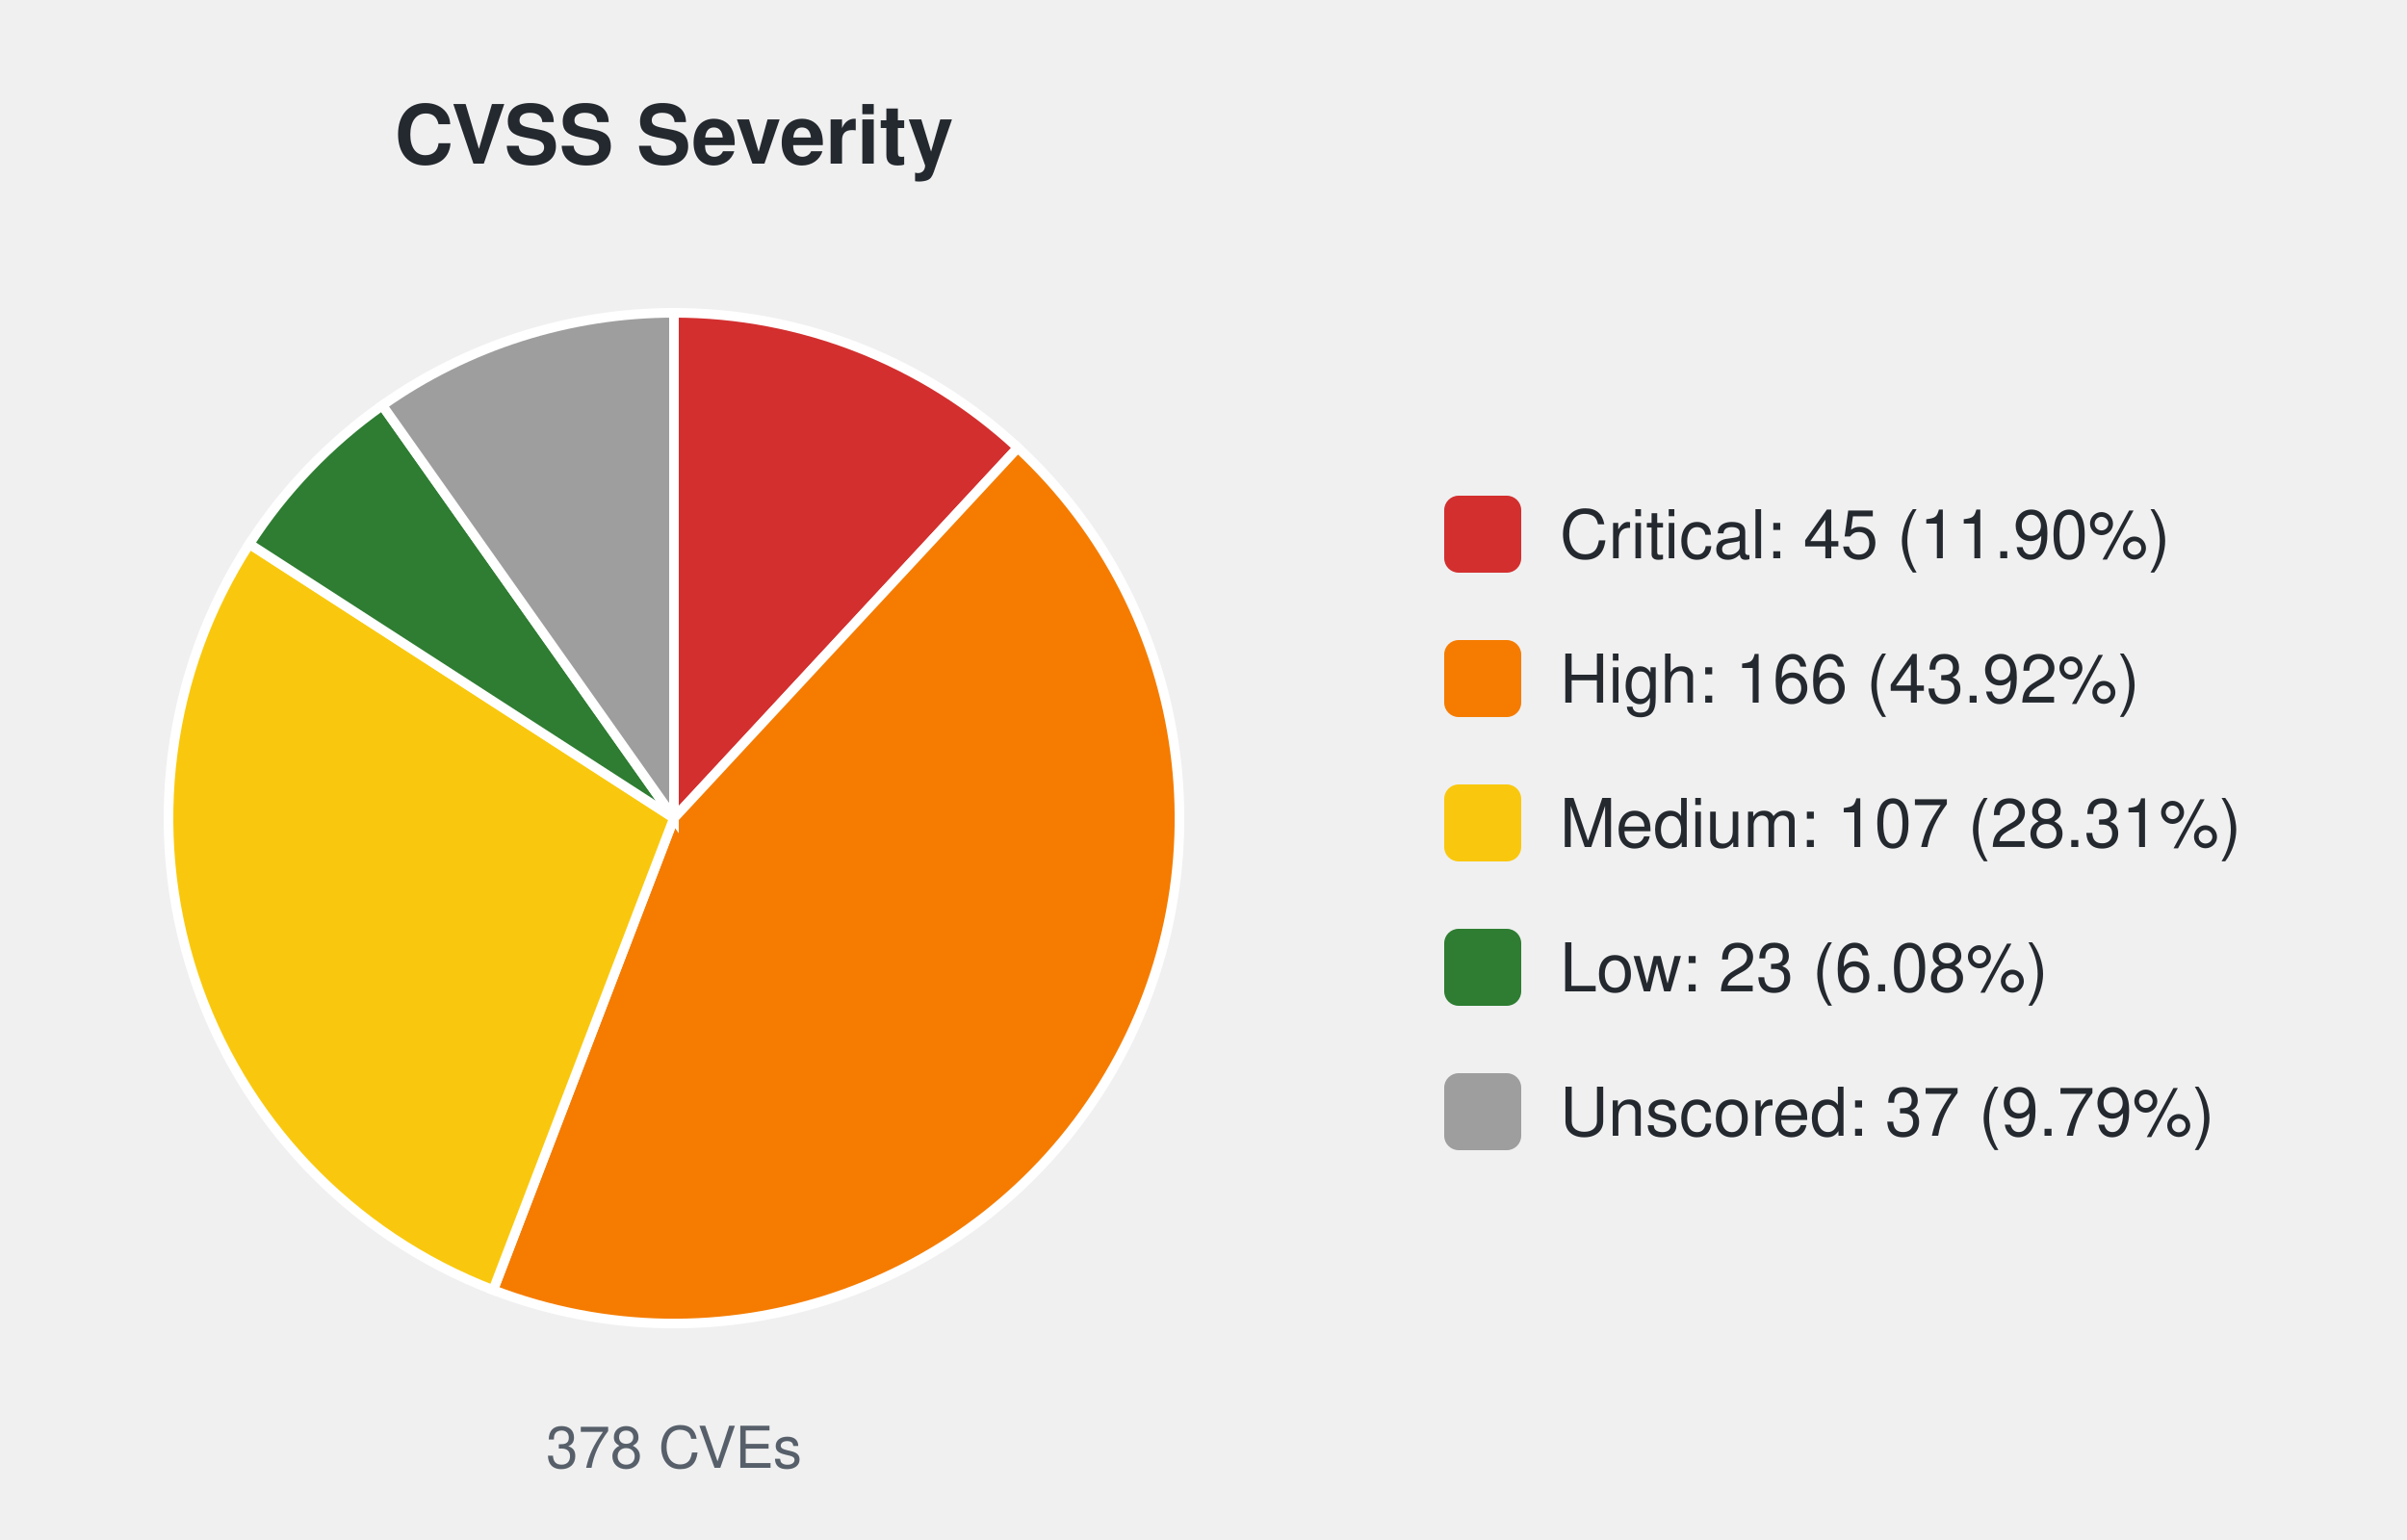
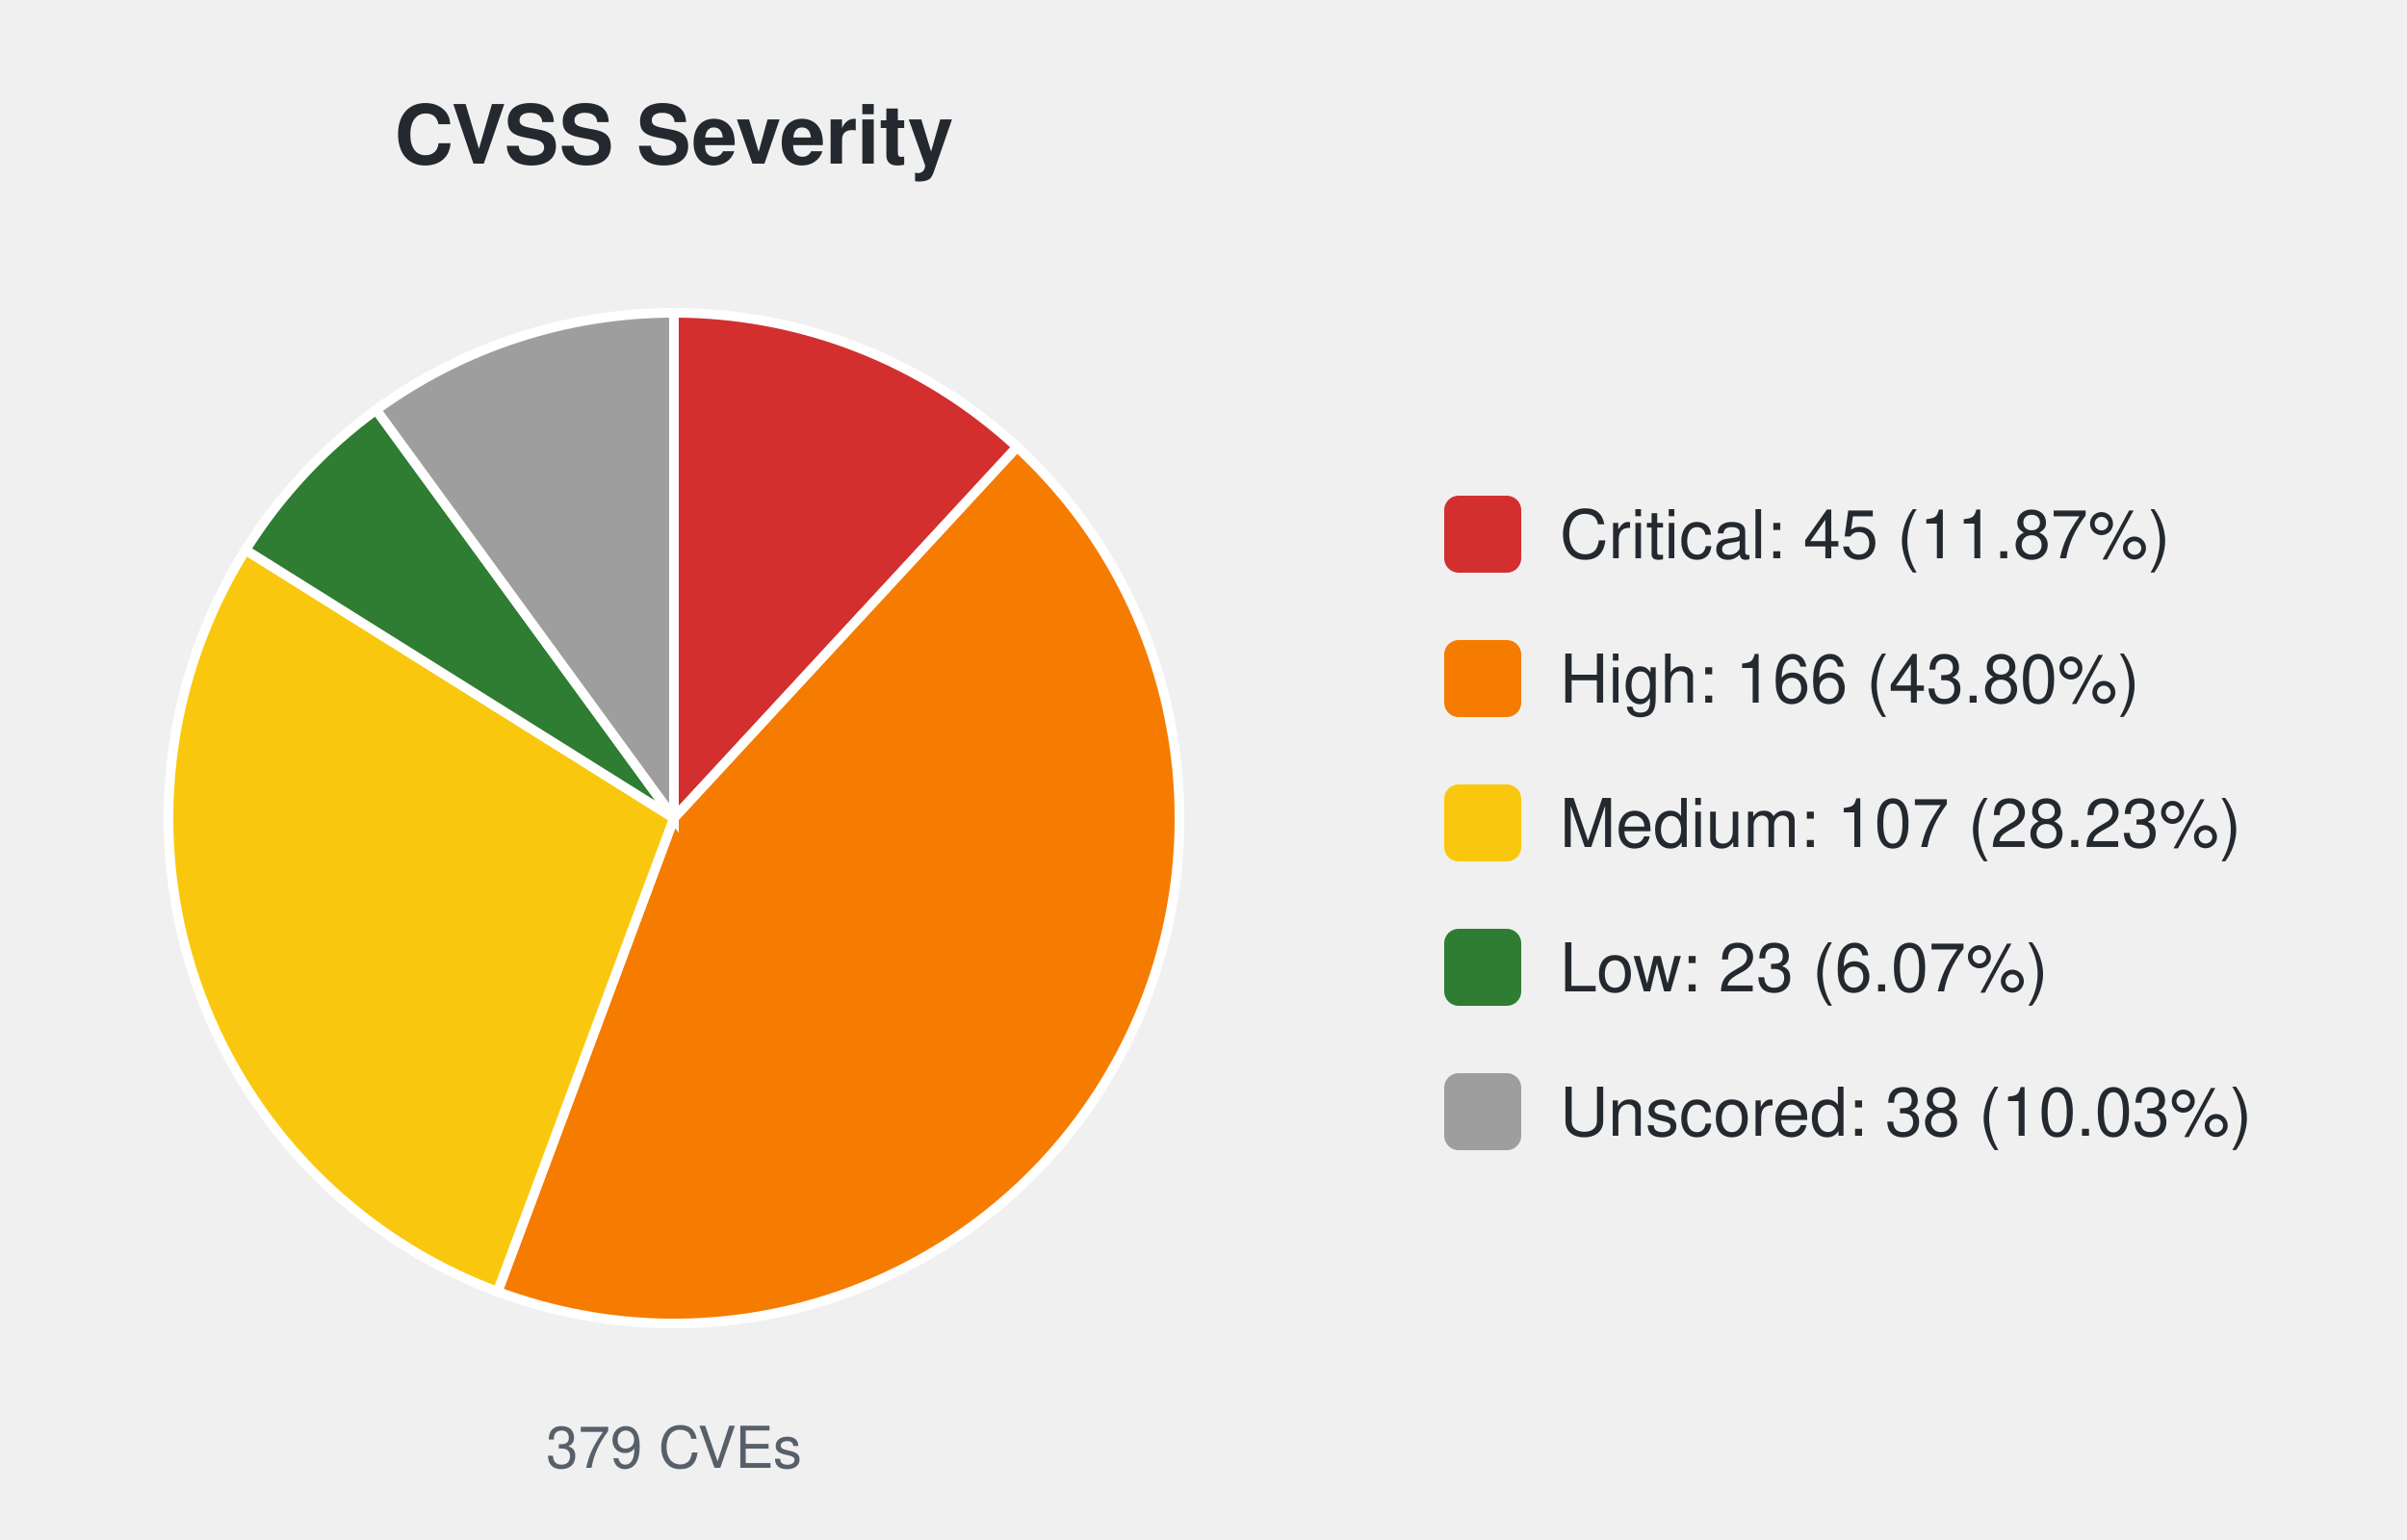
<svg xmlns="http://www.w3.org/2000/svg" width="500" height="320" viewBox="0 0 500 320" font-family="-apple-system,Segoe UI,Helvetica,Arial,sans-serif">
  <text x="140.0" y="34" font-size="17" font-weight="600" text-anchor="middle" fill="#24292f">CVSS Severity</text>
-   <path d="M140.00,170.00 L140.00,65.00 A105.0,105.0 0 0 1 211.42,93.03 Z" fill="#d32f2f" stroke="#ffffff" stroke-width="2" />
-   <path d="M140.00,170.00 L211.42,93.03 A105.0,105.0 0 0 1 102.45,268.06 Z" fill="#f57c00" stroke="#ffffff" stroke-width="2" />
-   <path d="M140.00,170.00 L102.45,268.06 A105.0,105.0 0 0 1 51.80,113.03 Z" fill="#f9c80e" stroke="#ffffff" stroke-width="2" />
-   <path d="M140.00,170.00 L51.80,113.03 A105.0,105.0 0 0 1 79.42,84.24 Z" fill="#2e7d32" stroke="#ffffff" stroke-width="2" />
-   <path d="M140.00,170.00 L79.42,84.24 A105.0,105.0 0 0 1 140.00,65.00 Z" fill="#9e9e9e" stroke="#ffffff" stroke-width="2" />
-   <text x="140.0" y="305" font-size="12" text-anchor="middle" fill="#57606a">378 CVEs</text>
+   <path d="M140.00,170.00 L140.00,65.00 A105.0,105.0 0 0 1 211.27,92.89 Z" fill="#d32f2f" stroke="#ffffff" stroke-width="2" />
+   <path d="M140.00,170.00 L211.27,92.89 A105.0,105.0 0 0 1 103.36,268.40 Z" fill="#f57c00" stroke="#ffffff" stroke-width="2" />
+   <path d="M140.00,170.00 L103.36,268.40 A105.0,105.0 0 0 1 51.01,114.27 Z" fill="#f9c80e" stroke="#ffffff" stroke-width="2" />
+   <path d="M140.00,170.00 L51.01,114.27 A105.0,105.0 0 0 1 78.14,85.16 Z" fill="#2e7d32" stroke="#ffffff" stroke-width="2" />
+   <path d="M140.00,170.00 L78.14,85.16 A105.0,105.0 0 0 1 140.00,65.00 Z" fill="#9e9e9e" stroke="#ffffff" stroke-width="2" />
+   <text x="140.0" y="305" font-size="12" text-anchor="middle" fill="#57606a">379 CVEs</text>
  <rect x="300.0" y="103.0" width="16" height="16" rx="3" fill="#d32f2f" />
-   <text x="324.0" y="116.0" font-size="14" fill="#24292f">Critical: 45 (11.90%)</text>
+   <text x="324.0" y="116.0" font-size="14" fill="#24292f">Critical: 45 (11.87%)</text>
  <rect x="300.0" y="133.0" width="16" height="16" rx="3" fill="#f57c00" />
-   <text x="324.0" y="146.0" font-size="14" fill="#24292f">High: 166 (43.92%)</text>
+   <text x="324.0" y="146.0" font-size="14" fill="#24292f">High: 166 (43.80%)</text>
  <rect x="300.0" y="163.0" width="16" height="16" rx="3" fill="#f9c80e" />
-   <text x="324.0" y="176.0" font-size="14" fill="#24292f">Medium: 107 (28.31%)</text>
+   <text x="324.0" y="176.0" font-size="14" fill="#24292f">Medium: 107 (28.23%)</text>
  <rect x="300.0" y="193.0" width="16" height="16" rx="3" fill="#2e7d32" />
-   <text x="324.0" y="206.0" font-size="14" fill="#24292f">Low: 23 (6.08%)</text>
+   <text x="324.0" y="206.0" font-size="14" fill="#24292f">Low: 23 (6.07%)</text>
  <rect x="300.0" y="223.0" width="16" height="16" rx="3" fill="#9e9e9e" />
-   <text x="324.0" y="236.0" font-size="14" fill="#24292f">Unscored: 37 (9.79%)</text>
+   <text x="324.0" y="236.0" font-size="14" fill="#24292f">Unscored: 38 (10.03%)</text>
</svg>
